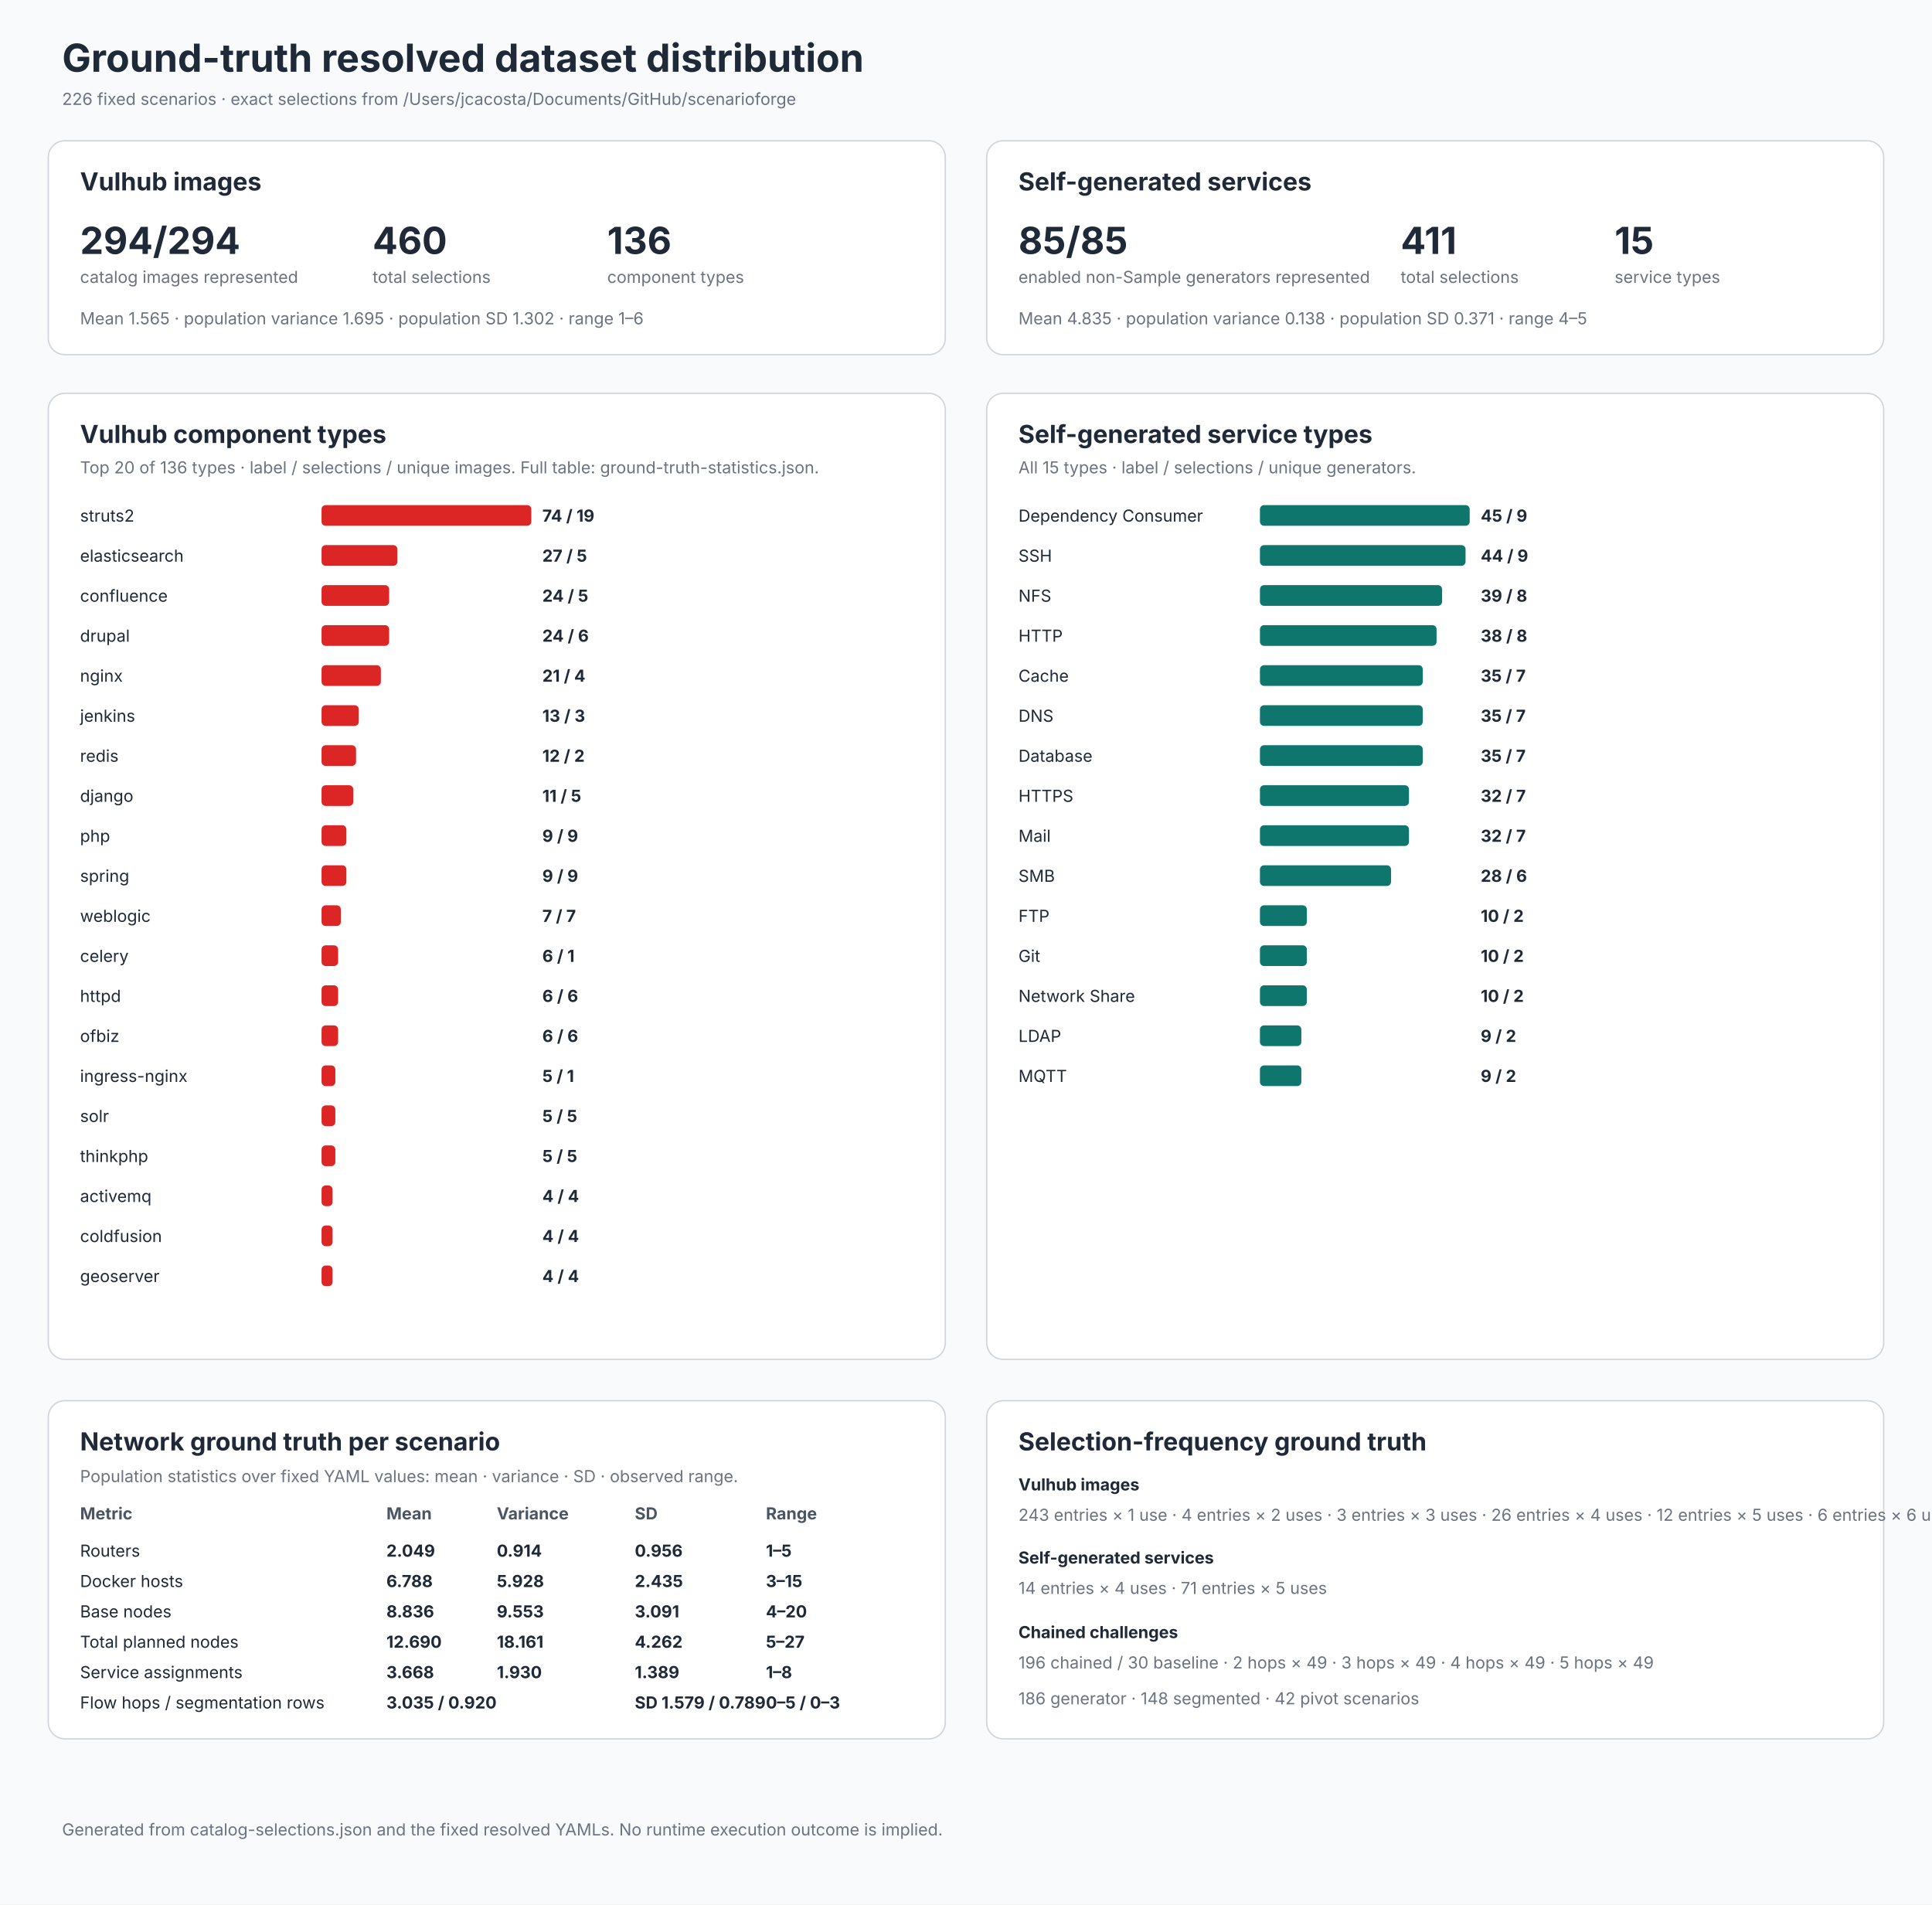
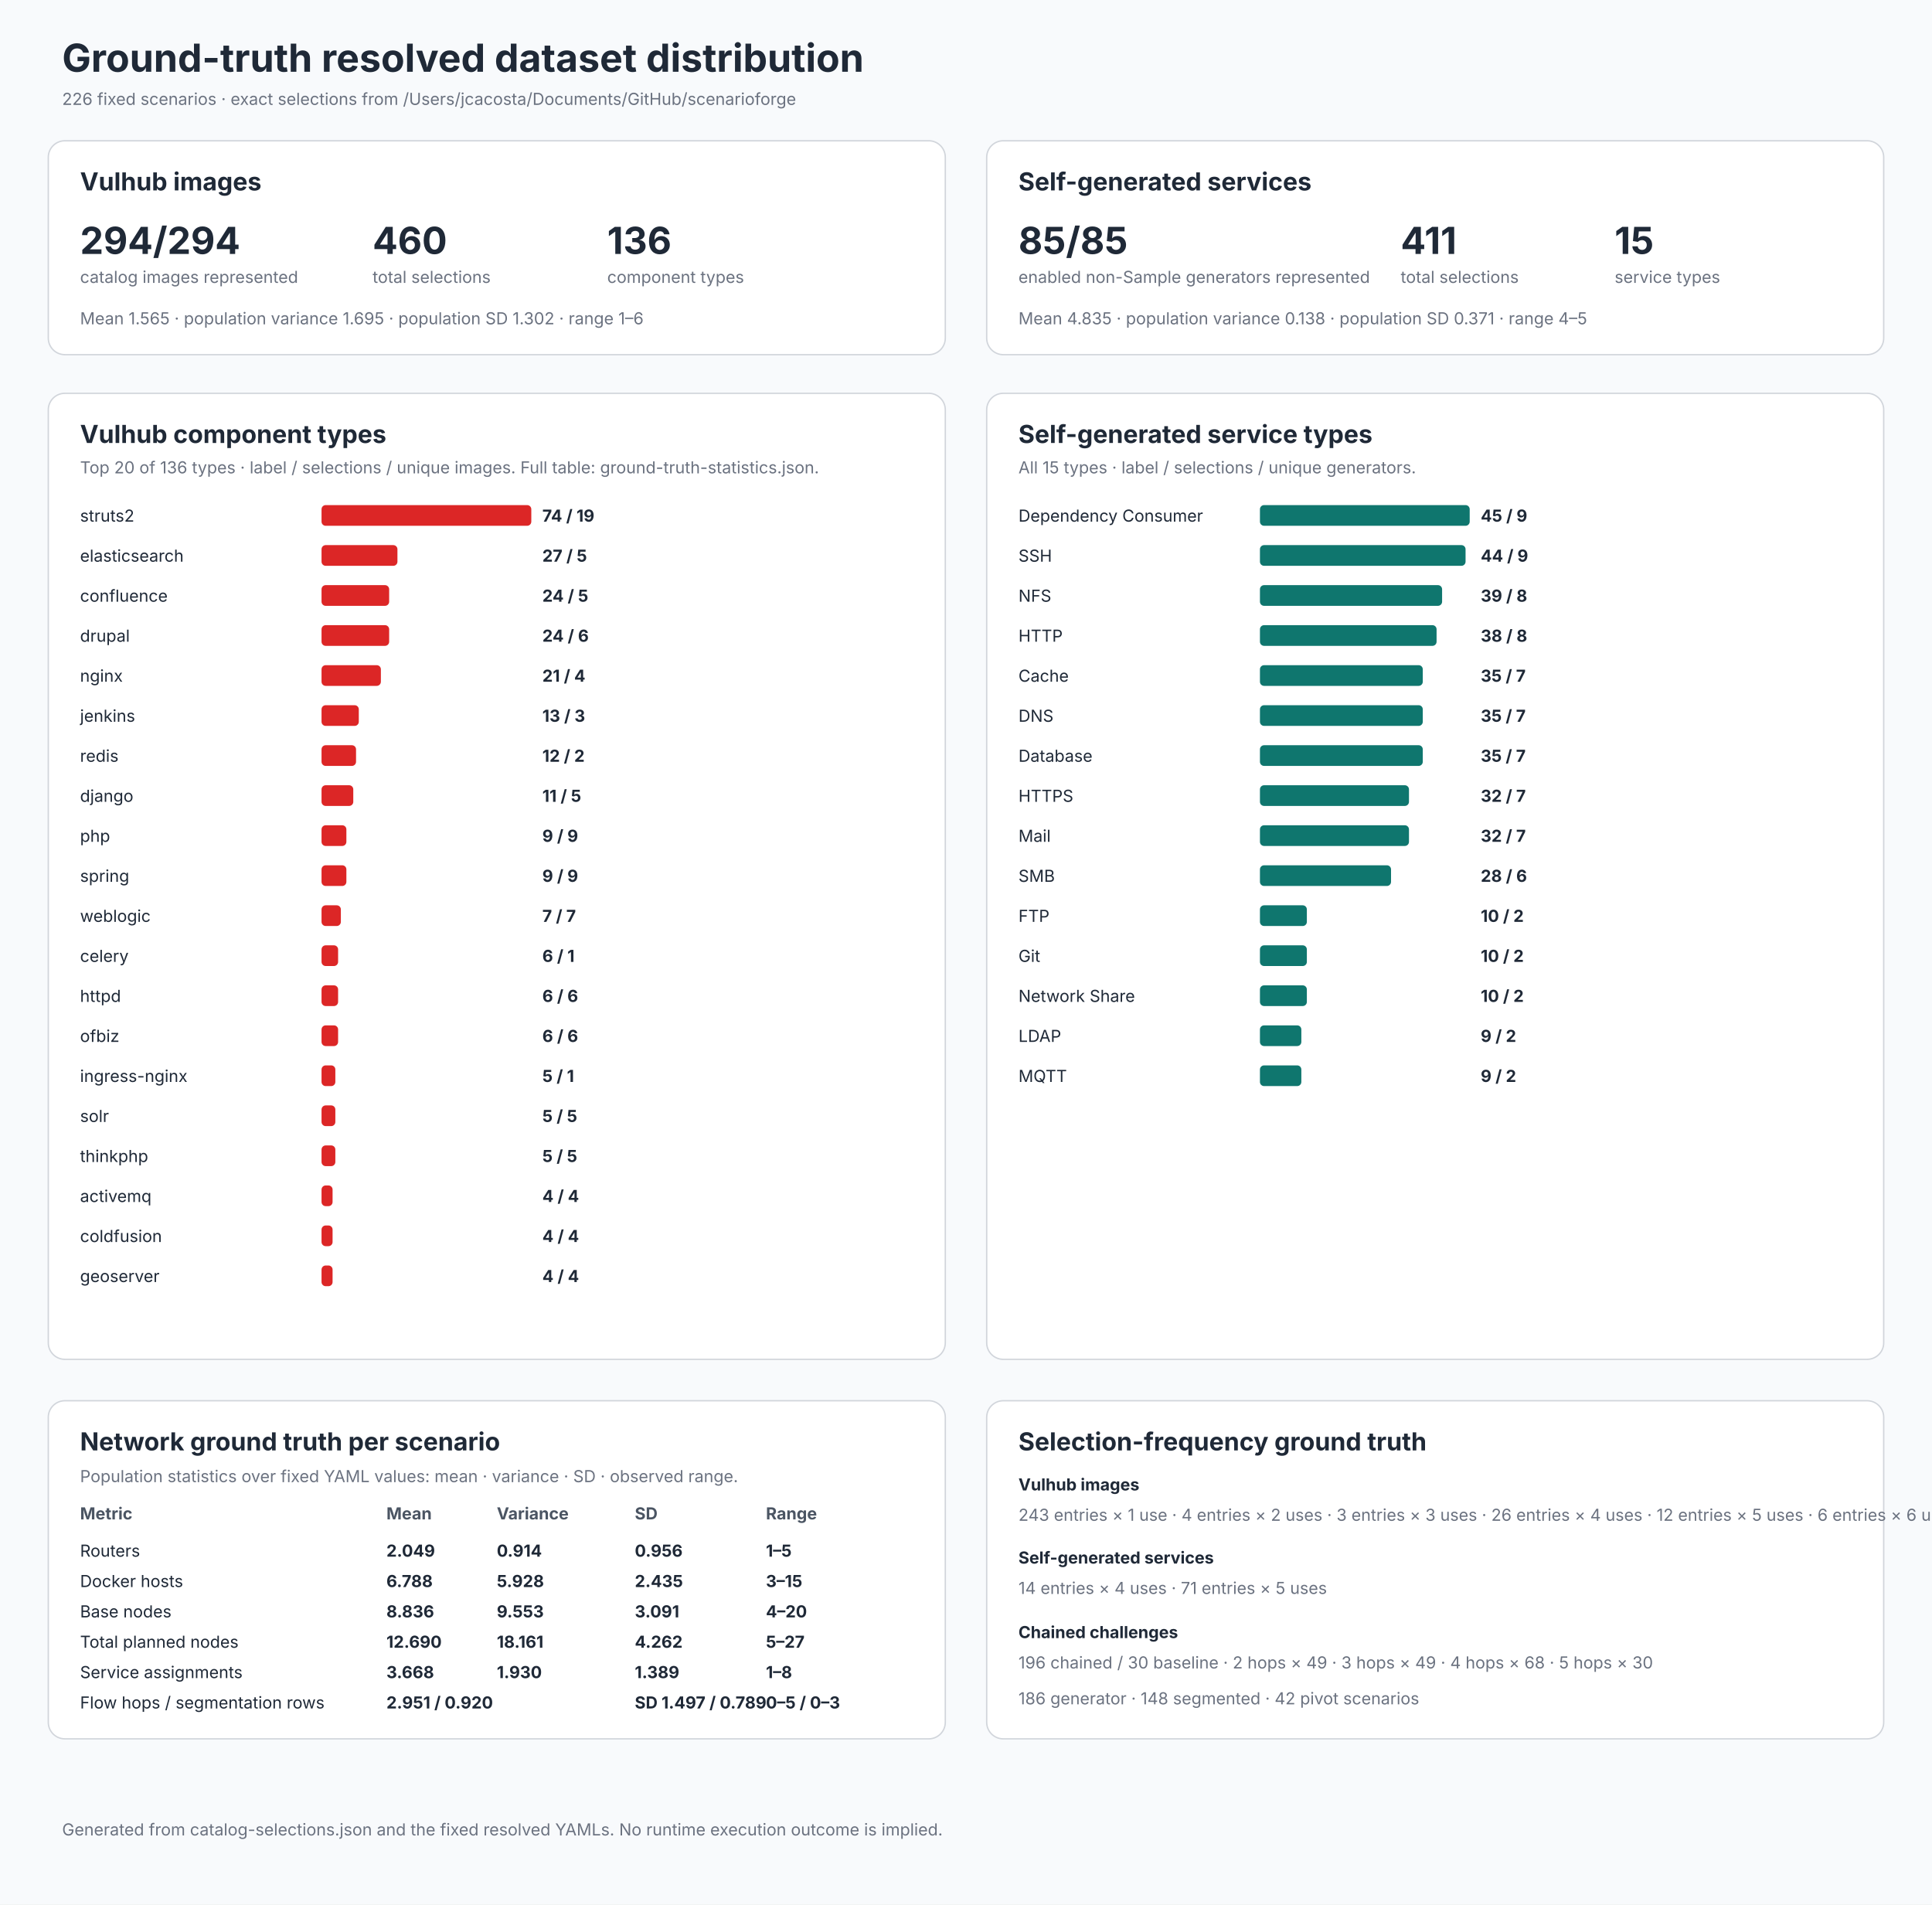
<svg xmlns="http://www.w3.org/2000/svg" width="1400" height="1380" viewBox="0 0 1400 1380" role="img" aria-labelledby="title desc">
  <style>
    text { font-family: -apple-system, BlinkMacSystemFont, "Segoe UI", sans-serif; fill: #1f2937; }
    .title { font-size: 28px; font-weight: 700; }
    .subtitle, .note { font-size: 12px; fill: #6b7280; }
    .panel { fill: #ffffff; stroke: #d1d5db; stroke-width: 1; }
    .panel-title { font-size: 18px; font-weight: 700; }
    .label { font-size: 12px; }
    .value { font-size: 12px; font-weight: 700; }
    .big { font-size: 27px; font-weight: 700; }
    .header { font-size: 12px; font-weight: 700; fill: #4b5563; }
  </style>
  <rect width="1400" height="1380" fill="#f8fafc" />
  <text x="45" y="52" class="title">Ground-truth resolved dataset distribution</text>
  <text x="45" y="76" class="subtitle">226 fixed scenarios · exact selections from /Users/jcacosta/Documents/GitHub/scenarioforge</text>
  <rect x="35" y="102" width="650" height="155" rx="12" class="panel" />
  <text x="58" y="138" class="panel-title">Vulhub images</text>
  <text x="58" y="184" class="big">294/294</text>
  <text x="58" y="205" class="note">catalog images represented</text>
  <text x="270" y="184" class="big">460</text>
  <text x="270" y="205" class="note">total selections</text>
  <text x="440" y="184" class="big">136</text>
  <text x="440" y="205" class="note">component types</text>
  <text x="58" y="235" class="note">Mean 1.565 · population variance 1.695 · population SD 1.302 · range 1–6</text>
  <rect x="715" y="102" width="650" height="155" rx="12" class="panel" />
  <text x="738" y="138" class="panel-title">Self-generated services</text>
  <text x="738" y="184" class="big">85/85</text>
  <text x="738" y="205" class="note">enabled non-Sample generators represented</text>
  <text x="1015" y="184" class="big">411</text>
  <text x="1015" y="205" class="note">total selections</text>
  <text x="1170" y="184" class="big">15</text>
  <text x="1170" y="205" class="note">service types</text>
  <text x="738" y="235" class="note">Mean 4.835 · population variance 0.138 · population SD 0.371 · range 4–5</text>
  <rect x="35" y="285" width="650" height="700" rx="12" class="panel" />
  <text x="58" y="321" class="panel-title">Vulhub component types</text>
  <text x="58" y="343" class="note">Top 20 of 136 types · label / selections / unique images. Full table: ground-truth-statistics.json.</text>
  <text x="58" y="378" class="label">struts2</text>
  <rect x="233" y="366" width="152" height="15" rx="3" fill="#dc2626" />
  <text x="393" y="378" class="value">74 / 19</text>
  <text x="58" y="407" class="label">elasticsearch</text>
  <rect x="233" y="395" width="55" height="15" rx="3" fill="#dc2626" />
  <text x="393" y="407" class="value">27 / 5</text>
  <text x="58" y="436" class="label">confluence</text>
  <rect x="233" y="424" width="49" height="15" rx="3" fill="#dc2626" />
  <text x="393" y="436" class="value">24 / 5</text>
  <text x="58" y="465" class="label">drupal</text>
  <rect x="233" y="453" width="49" height="15" rx="3" fill="#dc2626" />
  <text x="393" y="465" class="value">24 / 6</text>
  <text x="58" y="494" class="label">nginx</text>
  <rect x="233" y="482" width="43" height="15" rx="3" fill="#dc2626" />
  <text x="393" y="494" class="value">21 / 4</text>
  <text x="58" y="523" class="label">jenkins</text>
  <rect x="233" y="511" width="27" height="15" rx="3" fill="#dc2626" />
  <text x="393" y="523" class="value">13 / 3</text>
  <text x="58" y="552" class="label">redis</text>
  <rect x="233" y="540" width="25" height="15" rx="3" fill="#dc2626" />
  <text x="393" y="552" class="value">12 / 2</text>
  <text x="58" y="581" class="label">django</text>
  <rect x="233" y="569" width="23" height="15" rx="3" fill="#dc2626" />
  <text x="393" y="581" class="value">11 / 5</text>
  <text x="58" y="610" class="label">php</text>
  <rect x="233" y="598" width="18" height="15" rx="3" fill="#dc2626" />
  <text x="393" y="610" class="value">9 / 9</text>
  <text x="58" y="639" class="label">spring</text>
  <rect x="233" y="627" width="18" height="15" rx="3" fill="#dc2626" />
  <text x="393" y="639" class="value">9 / 9</text>
  <text x="58" y="668" class="label">weblogic</text>
  <rect x="233" y="656" width="14" height="15" rx="3" fill="#dc2626" />
  <text x="393" y="668" class="value">7 / 7</text>
  <text x="58" y="697" class="label">celery</text>
  <rect x="233" y="685" width="12" height="15" rx="3" fill="#dc2626" />
  <text x="393" y="697" class="value">6 / 1</text>
  <text x="58" y="726" class="label">httpd</text>
  <rect x="233" y="714" width="12" height="15" rx="3" fill="#dc2626" />
  <text x="393" y="726" class="value">6 / 6</text>
  <text x="58" y="755" class="label">ofbiz</text>
  <rect x="233" y="743" width="12" height="15" rx="3" fill="#dc2626" />
  <text x="393" y="755" class="value">6 / 6</text>
  <text x="58" y="784" class="label">ingress-nginx</text>
  <rect x="233" y="772" width="10" height="15" rx="3" fill="#dc2626" />
  <text x="393" y="784" class="value">5 / 1</text>
  <text x="58" y="813" class="label">solr</text>
  <rect x="233" y="801" width="10" height="15" rx="3" fill="#dc2626" />
  <text x="393" y="813" class="value">5 / 5</text>
  <text x="58" y="842" class="label">thinkphp</text>
  <rect x="233" y="830" width="10" height="15" rx="3" fill="#dc2626" />
  <text x="393" y="842" class="value">5 / 5</text>
  <text x="58" y="871" class="label">activemq</text>
  <rect x="233" y="859" width="8" height="15" rx="3" fill="#dc2626" />
  <text x="393" y="871" class="value">4 / 4</text>
  <text x="58" y="900" class="label">coldfusion</text>
  <rect x="233" y="888" width="8" height="15" rx="3" fill="#dc2626" />
  <text x="393" y="900" class="value">4 / 4</text>
  <text x="58" y="929" class="label">geoserver</text>
  <rect x="233" y="917" width="8" height="15" rx="3" fill="#dc2626" />
  <text x="393" y="929" class="value">4 / 4</text>
  <rect x="715" y="285" width="650" height="700" rx="12" class="panel" />
  <text x="738" y="321" class="panel-title">Self-generated service types</text>
  <text x="738" y="343" class="note">All 15 types · label / selections / unique generators.</text>
  <text x="738" y="378" class="label">Dependency Consumer</text>
  <rect x="913" y="366" width="152" height="15" rx="3" fill="#0f766e" />
  <text x="1073" y="378" class="value">45 / 9</text>
  <text x="738" y="407" class="label">SSH</text>
  <rect x="913" y="395" width="149" height="15" rx="3" fill="#0f766e" />
  <text x="1073" y="407" class="value">44 / 9</text>
  <text x="738" y="436" class="label">NFS</text>
  <rect x="913" y="424" width="132" height="15" rx="3" fill="#0f766e" />
  <text x="1073" y="436" class="value">39 / 8</text>
  <text x="738" y="465" class="label">HTTP</text>
  <rect x="913" y="453" width="128" height="15" rx="3" fill="#0f766e" />
  <text x="1073" y="465" class="value">38 / 8</text>
  <text x="738" y="494" class="label">Cache</text>
  <rect x="913" y="482" width="118" height="15" rx="3" fill="#0f766e" />
  <text x="1073" y="494" class="value">35 / 7</text>
  <text x="738" y="523" class="label">DNS</text>
  <rect x="913" y="511" width="118" height="15" rx="3" fill="#0f766e" />
  <text x="1073" y="523" class="value">35 / 7</text>
  <text x="738" y="552" class="label">Database</text>
  <rect x="913" y="540" width="118" height="15" rx="3" fill="#0f766e" />
  <text x="1073" y="552" class="value">35 / 7</text>
  <text x="738" y="581" class="label">HTTPS</text>
  <rect x="913" y="569" width="108" height="15" rx="3" fill="#0f766e" />
  <text x="1073" y="581" class="value">32 / 7</text>
  <text x="738" y="610" class="label">Mail</text>
  <rect x="913" y="598" width="108" height="15" rx="3" fill="#0f766e" />
  <text x="1073" y="610" class="value">32 / 7</text>
  <text x="738" y="639" class="label">SMB</text>
  <rect x="913" y="627" width="95" height="15" rx="3" fill="#0f766e" />
  <text x="1073" y="639" class="value">28 / 6</text>
  <text x="738" y="668" class="label">FTP</text>
  <rect x="913" y="656" width="34" height="15" rx="3" fill="#0f766e" />
  <text x="1073" y="668" class="value">10 / 2</text>
  <text x="738" y="697" class="label">Git</text>
  <rect x="913" y="685" width="34" height="15" rx="3" fill="#0f766e" />
  <text x="1073" y="697" class="value">10 / 2</text>
  <text x="738" y="726" class="label">Network Share</text>
  <rect x="913" y="714" width="34" height="15" rx="3" fill="#0f766e" />
  <text x="1073" y="726" class="value">10 / 2</text>
  <text x="738" y="755" class="label">LDAP</text>
  <rect x="913" y="743" width="30" height="15" rx="3" fill="#0f766e" />
  <text x="1073" y="755" class="value">9 / 2</text>
  <text x="738" y="784" class="label">MQTT</text>
  <rect x="913" y="772" width="30" height="15" rx="3" fill="#0f766e" />
  <text x="1073" y="784" class="value">9 / 2</text>
  <rect x="35" y="1015" width="650" height="245" rx="12" class="panel" />
  <text x="58" y="1051" class="panel-title">Network ground truth per scenario</text>
  <text x="58" y="1074" class="note">Population statistics over fixed YAML values: mean · variance · SD · observed range.</text>
  <text x="58" y="1101" class="header">Metric</text>
  <text x="280" y="1101" class="header">Mean</text>
  <text x="360" y="1101" class="header">Variance</text>
  <text x="460" y="1101" class="header">SD</text>
  <text x="555" y="1101" class="header">Range</text>
  <text x="58" y="1128" class="label">Routers</text>
  <text x="280" y="1128" class="value">2.049</text>
  <text x="360" y="1128" class="value">0.914</text>
  <text x="460" y="1128" class="value">0.956</text>
  <text x="555" y="1128" class="value">1–5</text>
  <text x="58" y="1150" class="label">Docker hosts</text>
  <text x="280" y="1150" class="value">6.788</text>
  <text x="360" y="1150" class="value">5.928</text>
  <text x="460" y="1150" class="value">2.435</text>
  <text x="555" y="1150" class="value">3–15</text>
  <text x="58" y="1172" class="label">Base nodes</text>
  <text x="280" y="1172" class="value">8.836</text>
  <text x="360" y="1172" class="value">9.553</text>
  <text x="460" y="1172" class="value">3.091</text>
  <text x="555" y="1172" class="value">4–20</text>
  <text x="58" y="1194" class="label">Total planned nodes</text>
  <text x="280" y="1194" class="value">12.690</text>
  <text x="360" y="1194" class="value">18.161</text>
  <text x="460" y="1194" class="value">4.262</text>
  <text x="555" y="1194" class="value">5–27</text>
  <text x="58" y="1216" class="label">Service assignments</text>
  <text x="280" y="1216" class="value">3.668</text>
  <text x="360" y="1216" class="value">1.930</text>
  <text x="460" y="1216" class="value">1.389</text>
  <text x="555" y="1216" class="value">1–8</text>
  <text x="58" y="1238" class="label">Flow hops / segmentation rows</text>
-   <text x="280" y="1238" class="value">3.035 / 0.920</text>
-   <text x="460" y="1238" class="value">SD 1.579 / 0.789</text>
+   <text x="280" y="1238" class="value">2.951 / 0.920</text>
+   <text x="460" y="1238" class="value">SD 1.497 / 0.789</text>
  <text x="555" y="1238" class="value">0–5 / 0–3</text>
  <rect x="715" y="1015" width="650" height="245" rx="12" class="panel" />
  <text x="738" y="1051" class="panel-title">Selection-frequency ground truth</text>
  <text x="738" y="1080" class="value">Vulhub images</text>
  <text x="738" y="1102" class="note">243 entries × 1 use · 4 entries × 2 uses · 3 entries × 3 uses · 26 entries × 4 uses · 12 entries × 5 uses · 6 entries × 6 uses</text>
  <text x="738" y="1133" class="value">Self-generated services</text>
  <text x="738" y="1155" class="note">14 entries × 4 uses · 71 entries × 5 uses</text>
  <text x="738" y="1187" class="value">Chained challenges</text>
-   <text x="738" y="1209" class="note">196 chained / 30 baseline · 2 hops × 49 · 3 hops × 49 · 4 hops × 49 · 5 hops × 49</text>
+   <text x="738" y="1209" class="note">196 chained / 30 baseline · 2 hops × 49 · 3 hops × 49 · 4 hops × 68 · 5 hops × 30</text>
  <text x="738" y="1235" class="note">186 generator · 148 segmented · 42 pivot scenarios</text>
  <text x="45" y="1330" class="note">Generated from catalog-selections.json and the fixed resolved YAMLs. No runtime execution outcome is implied.</text>
</svg>
